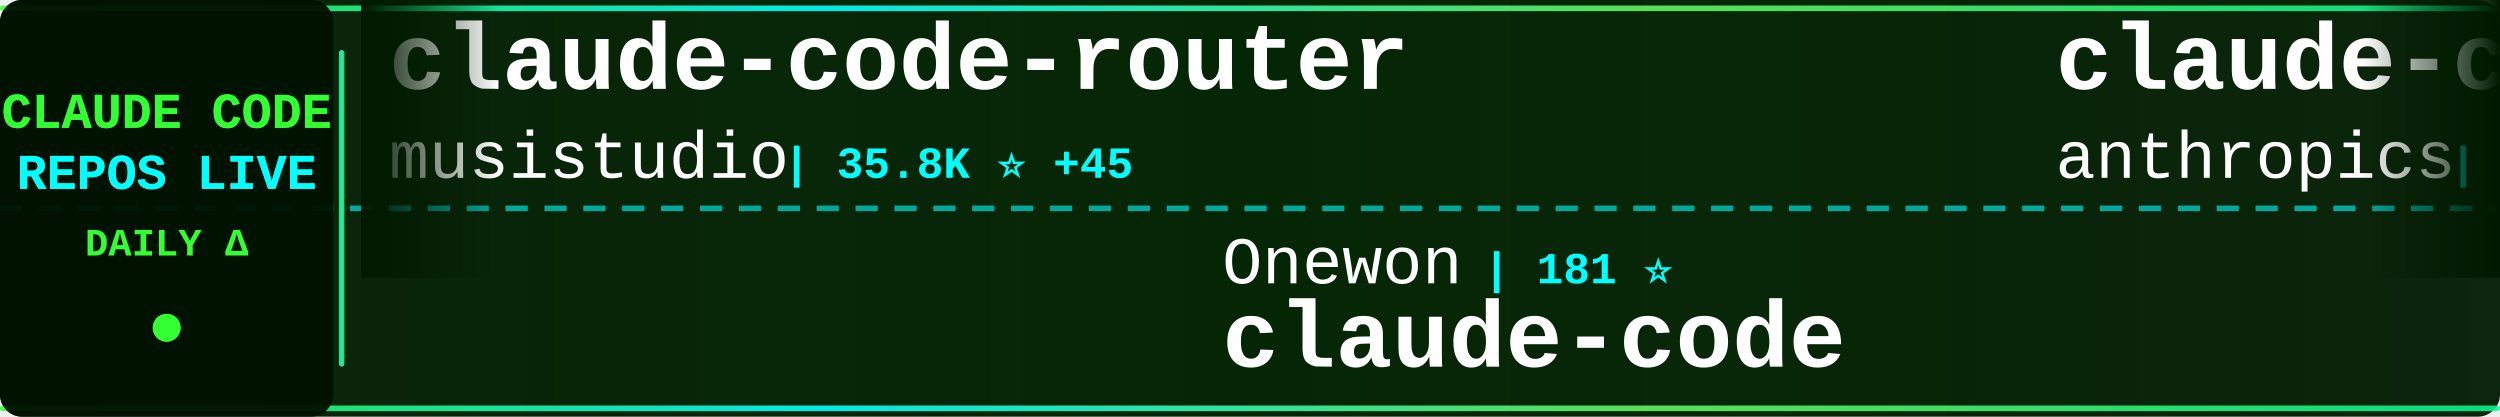
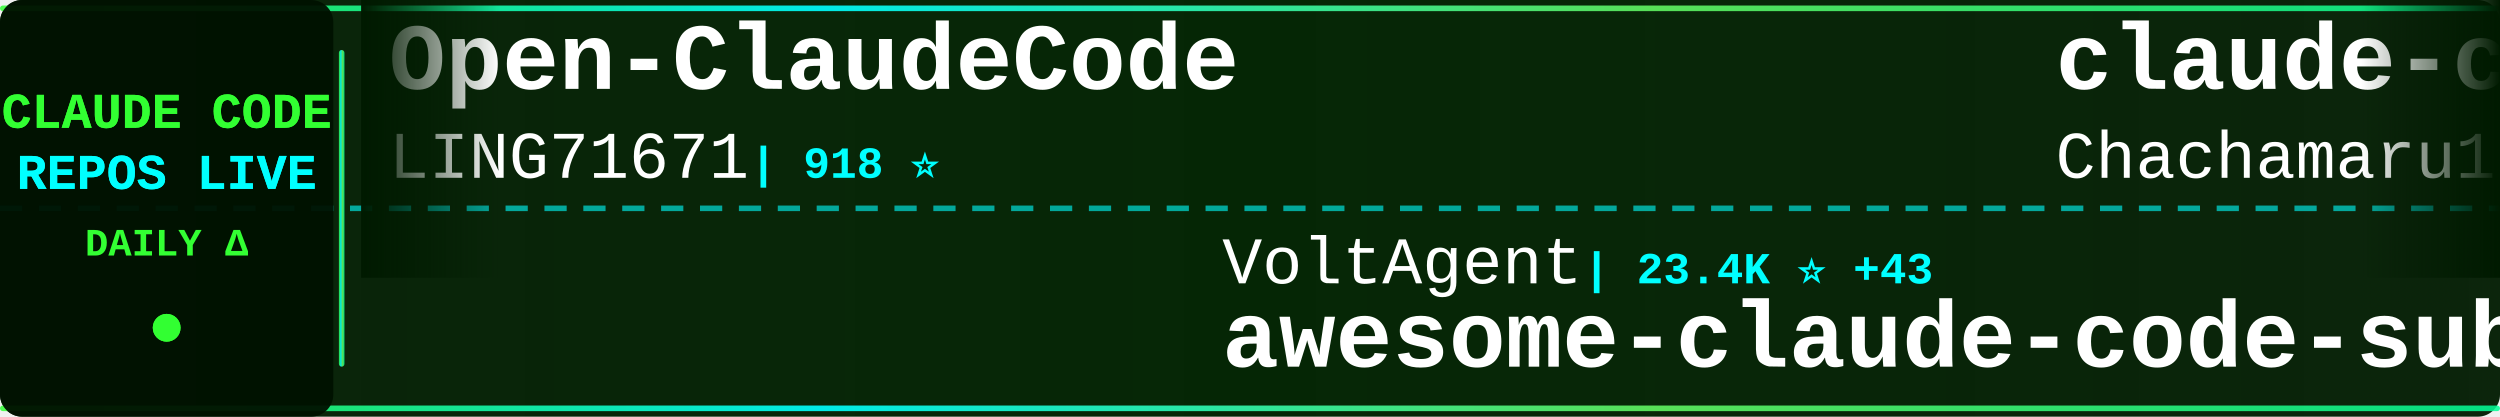
<svg xmlns="http://www.w3.org/2000/svg" width="900" height="150">
  <defs>
    <linearGradient id="tickerBg" x1="0%" y1="0%" x2="100%" y2="0%">
      <stop offset="0%" style="stop-color:#001a00;stop-opacity:0.95" />
      <stop offset="50%" style="stop-color:#002200;stop-opacity:0.98" />
      <stop offset="100%" style="stop-color:#001a00;stop-opacity:0.95" />
    </linearGradient>
    <linearGradient id="borderGrad" x1="0%" y1="0%" x2="100%" y2="0%">
      <stop offset="0%" style="stop-color:#33ff33;stop-opacity:0.85">
        <animate attributeName="stop-opacity" values="0.85;1;0.85" dur="2s" repeatCount="indefinite" />
      </stop>
      <stop offset="33%" style="stop-color:#00ffff;stop-opacity:0.9">
        <animate attributeName="stop-opacity" values="0.9;1;0.9" dur="2.2s" repeatCount="indefinite" />
      </stop>
      <stop offset="66%" style="stop-color:#66ff66;stop-opacity:0.85">
        <animate attributeName="stop-opacity" values="0.85;1;0.85" dur="1.8s" repeatCount="indefinite" />
      </stop>
      <stop offset="100%" style="stop-color:#00ff99;stop-opacity:0.85">
        <animate attributeName="stop-opacity" values="0.85;1;0.85" dur="2s" repeatCount="indefinite" />
      </stop>
    </linearGradient>
    <filter id="textGlow">
      <feGaussianBlur stdDeviation="0.1" result="coloredBlur" />
      <feMerge>
        <feMergeNode in="coloredBlur" />
        <feMergeNode in="SourceGraphic" />
      </feMerge>
    </filter>
    <filter id="metricGlow">
      <feGaussianBlur stdDeviation="0.2" result="coloredBlur" />
      <feMerge>
        <feMergeNode in="coloredBlur" />
        <feMergeNode in="SourceGraphic" />
      </feMerge>
    </filter>
    <linearGradient id="leftFade" x1="0%" y1="0%" x2="100%" y2="0%">
      <stop offset="0%" style="stop-color:#001a00;stop-opacity:1" />
      <stop offset="100%" style="stop-color:#001a00;stop-opacity:0" />
    </linearGradient>
    <linearGradient id="rightFade" x1="0%" y1="0%" x2="100%" y2="0%">
      <stop offset="0%" style="stop-color:#001a00;stop-opacity:0" />
      <stop offset="100%" style="stop-color:#001a00;stop-opacity:1" />
    </linearGradient>
  </defs>
  <rect width="900" height="150" fill="url(#tickerBg)" rx="8" />
  <rect x="0" y="2" width="900" height="2" fill="url(#borderGrad)" rx="1" />
  <rect x="0" y="146" width="900" height="2" fill="url(#borderGrad)" rx="1" />
  <line x1="0" y1="75" x2="900" y2="75" stroke="#00ffff" stroke-width="2" stroke-dasharray="8 6" opacity="0.6" />
  <rect x="0" y="0" width="120" height="150" fill="#001100" opacity="0.95" rx="8" />
  <text x="60" y="46" font-family="'Courier New', monospace" font-size="18" font-weight="bold" fill="#33ff33" text-anchor="middle" filter="url(#textGlow)">
    CLAUDE CODE
  </text>
  <text x="60" y="68" font-family="'Courier New', monospace" font-size="18" font-weight="bold" fill="#00ffff" text-anchor="middle" filter="url(#textGlow)">
    REPOS LIVE
  </text>
  <text x="60" y="92" font-family="'Courier New', monospace" font-size="14" font-weight="bold" fill="#33ff33" text-anchor="middle">
    DAILY Δ
  </text>
  <circle cx="60" cy="118" r="5" fill="#33ff33" filter="url(#metricGlow)">
    <animate attributeName="r" values="4;6;4" dur="1.5s" repeatCount="indefinite" />
    <animate attributeName="opacity" values="0.6;1;0.6" dur="1.5s" repeatCount="indefinite" />
  </circle>
  <rect x="122" y="18" width="2" height="114" fill="url(#borderGrad)" rx="1" />
  <clipPath id="tickerClip">
    <rect x="130" y="0" width="770" height="150" />
  </clipPath>
  <g clip-path="url(#tickerClip)">
    <g id="tickerItems">
      <animateTransform attributeName="transform" attributeType="XML" type="translate" from="0 0" to="-3000 0" dur="54s" repeatCount="indefinite" />
      <g transform="translate(0, 0)">
-         <text x="140" y="32" font-family="'Courier New', monospace" font-size="34" font-weight="bold" fill="#ffffff">claude-code-router</text>
-         <text x="140" y="64" font-family="'Courier New', monospace" font-size="24" font-weight="normal" fill="#ffffff" opacity="1.0">musistudio</text>
-         <text x="282" y="64" font-family="'Courier New', monospace" font-size="16" font-weight="bold" fill="#00ffff"> | 35.8K ⭐ +45</text>
+         <text x="140" y="32" font-family="'Courier New', monospace" font-size="34" font-weight="bold" fill="#ffffff">Open-ClaudeCode</text>
+         <text x="140" y="64" font-family="'Courier New', monospace" font-size="24" font-weight="normal" fill="#ffffff" opacity="1.0">LING71671</text>
+         <text x="270" y="64" font-family="'Courier New', monospace" font-size="16" font-weight="bold" fill="#00ffff"> | 918 ⭐</text>
      </g>
      <g transform="translate(300, 0)">
-         <text x="140" y="102" font-family="'Courier New', monospace" font-size="24" font-weight="normal" fill="#ffffff" opacity="1.0">Onewon</text>
-         <text x="234" y="102" font-family="'Courier New', monospace" font-size="16" font-weight="bold" fill="#00ffff"> | 181 ⭐</text>
-         <text x="140" y="132" font-family="'Courier New', monospace" font-size="34" font-weight="bold" fill="#ffffff">claude-code</text>
+         <text x="140" y="102" font-family="'Courier New', monospace" font-size="24" font-weight="normal" fill="#ffffff" opacity="1.0">VoltAgent</text>
+         <text x="270" y="102" font-family="'Courier New', monospace" font-size="16" font-weight="bold" fill="#00ffff"> | 23.4K ⭐ +43</text>
+         <text x="140" y="132" font-family="'Courier New', monospace" font-size="34" font-weight="bold" fill="#ffffff">awesome-claude-code-suba...</text>
      </g>
      <g transform="translate(600, 0)">
-         <text x="140" y="32" font-family="'Courier New', monospace" font-size="34" font-weight="bold" fill="#ffffff">claude-code</text>
-         <text x="140" y="64" font-family="'Courier New', monospace" font-size="24" font-weight="normal" fill="#ffffff" opacity="1.0">anthropics</text>
-         <text x="282" y="64" font-family="'Courier New', monospace" font-size="16" font-weight="bold" fill="#00ffff"> | 137.9K ⭐ +147</text>
+         <text x="140" y="32" font-family="'Courier New', monospace" font-size="34" font-weight="bold" fill="#ffffff">claude-code-harness</text>
+         <text x="140" y="64" font-family="'Courier New', monospace" font-size="24" font-weight="normal" fill="#ffffff" opacity="1.0">Chachamaru127</text>
+         <text x="318" y="64" font-family="'Courier New', monospace" font-size="16" font-weight="bold" fill="#00ffff"> | 3.0K ⭐ +4</text>
      </g>
      <g transform="translate(900, 0)">
-         <text x="140" y="102" font-family="'Courier New', monospace" font-size="24" font-weight="normal" fill="#ffffff" opacity="1.0">alejandrobalderas</text>
-         <text x="366" y="102" font-family="'Courier New', monospace" font-size="16" font-weight="bold" fill="#00ffff"> | 2.7K ⭐ +7</text>
-         <text x="140" y="132" font-family="'Courier New', monospace" font-size="34" font-weight="bold" fill="#ffffff">claude-code-from-source</text>
+         <text x="140" y="102" font-family="'Courier New', monospace" font-size="24" font-weight="normal" fill="#ffffff" opacity="1.0">zebbern</text>
+         <text x="246" y="102" font-family="'Courier New', monospace" font-size="16" font-weight="bold" fill="#00ffff"> | 4.4K ⭐ +3</text>
+         <text x="140" y="132" font-family="'Courier New', monospace" font-size="34" font-weight="bold" fill="#ffffff">claude-code-guide</text>
      </g>
      <g transform="translate(1200, 0)">
-         <text x="140" y="32" font-family="'Courier New', monospace" font-size="34" font-weight="bold" fill="#ffffff">claude-code-tudou</text>
-         <text x="140" y="64" font-family="'Courier New', monospace" font-size="24" font-weight="normal" fill="#ffffff" opacity="1.0">AICoderTudou</text>
-         <text x="306" y="64" font-family="'Courier New', monospace" font-size="16" font-weight="bold" fill="#00ffff"> | 498 ⭐</text>
+         <text x="140" y="32" font-family="'Courier New', monospace" font-size="34" font-weight="bold" fill="#ffffff">claude-code</text>
+         <text x="140" y="64" font-family="'Courier New', monospace" font-size="24" font-weight="normal" fill="#ffffff" opacity="1.0">T-Lab-CUHKSZ</text>
+         <text x="306" y="64" font-family="'Courier New', monospace" font-size="16" font-weight="bold" fill="#00ffff"> | 325 ⭐</text>
      </g>
      <g transform="translate(1500, 0)">
-         <text x="140" y="102" font-family="'Courier New', monospace" font-size="24" font-weight="normal" fill="#ffffff" opacity="1.0">T-Lab-CUHKSZ</text>
-         <text x="306" y="102" font-family="'Courier New', monospace" font-size="16" font-weight="bold" fill="#00ffff"> | 325 ⭐</text>
-         <text x="140" y="132" font-family="'Courier New', monospace" font-size="34" font-weight="bold" fill="#ffffff">claude-code</text>
+         <text x="140" y="102" font-family="'Courier New', monospace" font-size="24" font-weight="normal" fill="#ffffff" opacity="1.0">frankbria</text>
+         <text x="270" y="102" font-family="'Courier New', monospace" font-size="16" font-weight="bold" fill="#00ffff"> | 9.5K ⭐ +2</text>
+         <text x="140" y="132" font-family="'Courier New', monospace" font-size="34" font-weight="bold" fill="#ffffff">ralph-claude-code</text>
      </g>
      <g transform="translate(1800, 0)">
-         <text x="140" y="32" font-family="'Courier New', monospace" font-size="34" font-weight="bold" fill="#ffffff">claude-code-source</text>
-         <text x="140" y="64" font-family="'Courier New', monospace" font-size="24" font-weight="normal" fill="#ffffff" opacity="1.0">hangsman</text>
-         <text x="258" y="64" font-family="'Courier New', monospace" font-size="16" font-weight="bold" fill="#00ffff"> | 787 ⭐</text>
+         <text x="140" y="32" font-family="'Courier New', monospace" font-size="34" font-weight="bold" fill="#ffffff">claude-code</text>
+         <text x="140" y="64" font-family="'Courier New', monospace" font-size="24" font-weight="normal" fill="#ffffff" opacity="1.0">codeaashu</text>
+         <text x="270" y="64" font-family="'Courier New', monospace" font-size="16" font-weight="bold" fill="#00ffff"> | 3.1K ⭐ +6</text>
      </g>
      <g transform="translate(2100, 0)">
-         <text x="140" y="102" font-family="'Courier New', monospace" font-size="24" font-weight="normal" fill="#ffffff" opacity="1.0">alex000kim</text>
-         <text x="282" y="102" font-family="'Courier New', monospace" font-size="16" font-weight="bold" fill="#00ffff"> | 231 ⭐</text>
+         <text x="140" y="102" font-family="'Courier New', monospace" font-size="24" font-weight="normal" fill="#ffffff" opacity="1.0">claude-code-best</text>
+         <text x="354" y="102" font-family="'Courier New', monospace" font-size="16" font-weight="bold" fill="#00ffff"> | 21.2K ⭐ +48</text>
        <text x="140" y="132" font-family="'Courier New', monospace" font-size="34" font-weight="bold" fill="#ffffff">claude-code</text>
      </g>
      <g transform="translate(2400, 0)">
-         <text x="140" y="32" font-family="'Courier New', monospace" font-size="34" font-weight="bold" fill="#ffffff">claude-code-rev</text>
-         <text x="140" y="64" font-family="'Courier New', monospace" font-size="24" font-weight="normal" fill="#ffffff" opacity="1.0">oboard</text>
-         <text x="234" y="64" font-family="'Courier New', monospace" font-size="16" font-weight="bold" fill="#00ffff"> | 3.3K ⭐ +1</text>
+         <text x="140" y="32" font-family="'Courier New', monospace" font-size="34" font-weight="bold" fill="#ffffff">claude-code-telegram</text>
+         <text x="140" y="64" font-family="'Courier New', monospace" font-size="24" font-weight="normal" fill="#ffffff" opacity="1.0">RichardAtCT</text>
+         <text x="294" y="64" font-family="'Courier New', monospace" font-size="16" font-weight="bold" fill="#00ffff"> | 2.7K ⭐</text>
      </g>
      <g transform="translate(2700, 0)">
-         <text x="140" y="102" font-family="'Courier New', monospace" font-size="24" font-weight="normal" fill="#ffffff" opacity="1.0">Pimzino</text>
-         <text x="246" y="102" font-family="'Courier New', monospace" font-size="16" font-weight="bold" fill="#00ffff"> | 3.8K ⭐ +1</text>
-         <text x="140" y="132" font-family="'Courier New', monospace" font-size="34" font-weight="bold" fill="#ffffff">claude-code-spec-workflo...</text>
+         <text x="140" y="102" font-family="'Courier New', monospace" font-size="24" font-weight="normal" fill="#ffffff" opacity="1.0">yasasbanukaofficial</text>
+         <text x="390" y="102" font-family="'Courier New', monospace" font-size="16" font-weight="bold" fill="#00ffff"> | 3.8K ⭐ +9</text>
+         <text x="140" y="132" font-family="'Courier New', monospace" font-size="34" font-weight="bold" fill="#ffffff">claude-code</text>
      </g>
      <g transform="translate(3000, 0)">
-         <text x="140" y="32" font-family="'Courier New', monospace" font-size="34" font-weight="bold" fill="#ffffff">claude-code-router</text>
-         <text x="140" y="64" font-family="'Courier New', monospace" font-size="24" font-weight="normal" fill="#ffffff" opacity="1.0">musistudio</text>
-         <text x="282" y="64" font-family="'Courier New', monospace" font-size="16" font-weight="bold" fill="#00ffff"> | 35.8K ⭐ +45</text>
+         <text x="140" y="32" font-family="'Courier New', monospace" font-size="34" font-weight="bold" fill="#ffffff">Open-ClaudeCode</text>
+         <text x="140" y="64" font-family="'Courier New', monospace" font-size="24" font-weight="normal" fill="#ffffff" opacity="1.0">LING71671</text>
+         <text x="270" y="64" font-family="'Courier New', monospace" font-size="16" font-weight="bold" fill="#00ffff"> | 918 ⭐</text>
      </g>
      <g transform="translate(3300, 0)">
-         <text x="140" y="102" font-family="'Courier New', monospace" font-size="24" font-weight="normal" fill="#ffffff" opacity="1.0">Onewon</text>
-         <text x="234" y="102" font-family="'Courier New', monospace" font-size="16" font-weight="bold" fill="#00ffff"> | 181 ⭐</text>
-         <text x="140" y="132" font-family="'Courier New', monospace" font-size="34" font-weight="bold" fill="#ffffff">claude-code</text>
+         <text x="140" y="102" font-family="'Courier New', monospace" font-size="24" font-weight="normal" fill="#ffffff" opacity="1.0">VoltAgent</text>
+         <text x="270" y="102" font-family="'Courier New', monospace" font-size="16" font-weight="bold" fill="#00ffff"> | 23.4K ⭐ +43</text>
+         <text x="140" y="132" font-family="'Courier New', monospace" font-size="34" font-weight="bold" fill="#ffffff">awesome-claude-code-suba...</text>
      </g>
      <g transform="translate(3600, 0)">
-         <text x="140" y="32" font-family="'Courier New', monospace" font-size="34" font-weight="bold" fill="#ffffff">claude-code</text>
-         <text x="140" y="64" font-family="'Courier New', monospace" font-size="24" font-weight="normal" fill="#ffffff" opacity="1.0">anthropics</text>
-         <text x="282" y="64" font-family="'Courier New', monospace" font-size="16" font-weight="bold" fill="#00ffff"> | 137.9K ⭐ +147</text>
+         <text x="140" y="32" font-family="'Courier New', monospace" font-size="34" font-weight="bold" fill="#ffffff">claude-code-harness</text>
+         <text x="140" y="64" font-family="'Courier New', monospace" font-size="24" font-weight="normal" fill="#ffffff" opacity="1.0">Chachamaru127</text>
+         <text x="318" y="64" font-family="'Courier New', monospace" font-size="16" font-weight="bold" fill="#00ffff"> | 3.0K ⭐ +4</text>
      </g>
      <g transform="translate(3900, 0)">
-         <text x="140" y="102" font-family="'Courier New', monospace" font-size="24" font-weight="normal" fill="#ffffff" opacity="1.0">alejandrobalderas</text>
-         <text x="366" y="102" font-family="'Courier New', monospace" font-size="16" font-weight="bold" fill="#00ffff"> | 2.7K ⭐ +7</text>
-         <text x="140" y="132" font-family="'Courier New', monospace" font-size="34" font-weight="bold" fill="#ffffff">claude-code-from-source</text>
+         <text x="140" y="102" font-family="'Courier New', monospace" font-size="24" font-weight="normal" fill="#ffffff" opacity="1.0">zebbern</text>
+         <text x="246" y="102" font-family="'Courier New', monospace" font-size="16" font-weight="bold" fill="#00ffff"> | 4.4K ⭐ +3</text>
+         <text x="140" y="132" font-family="'Courier New', monospace" font-size="34" font-weight="bold" fill="#ffffff">claude-code-guide</text>
      </g>
    </g>
  </g>
  <rect x="130" y="0" width="50" height="100" fill="url(#leftFade)" />
  <rect x="850" y="0" width="50" height="100" fill="url(#rightFade)" />
</svg>
